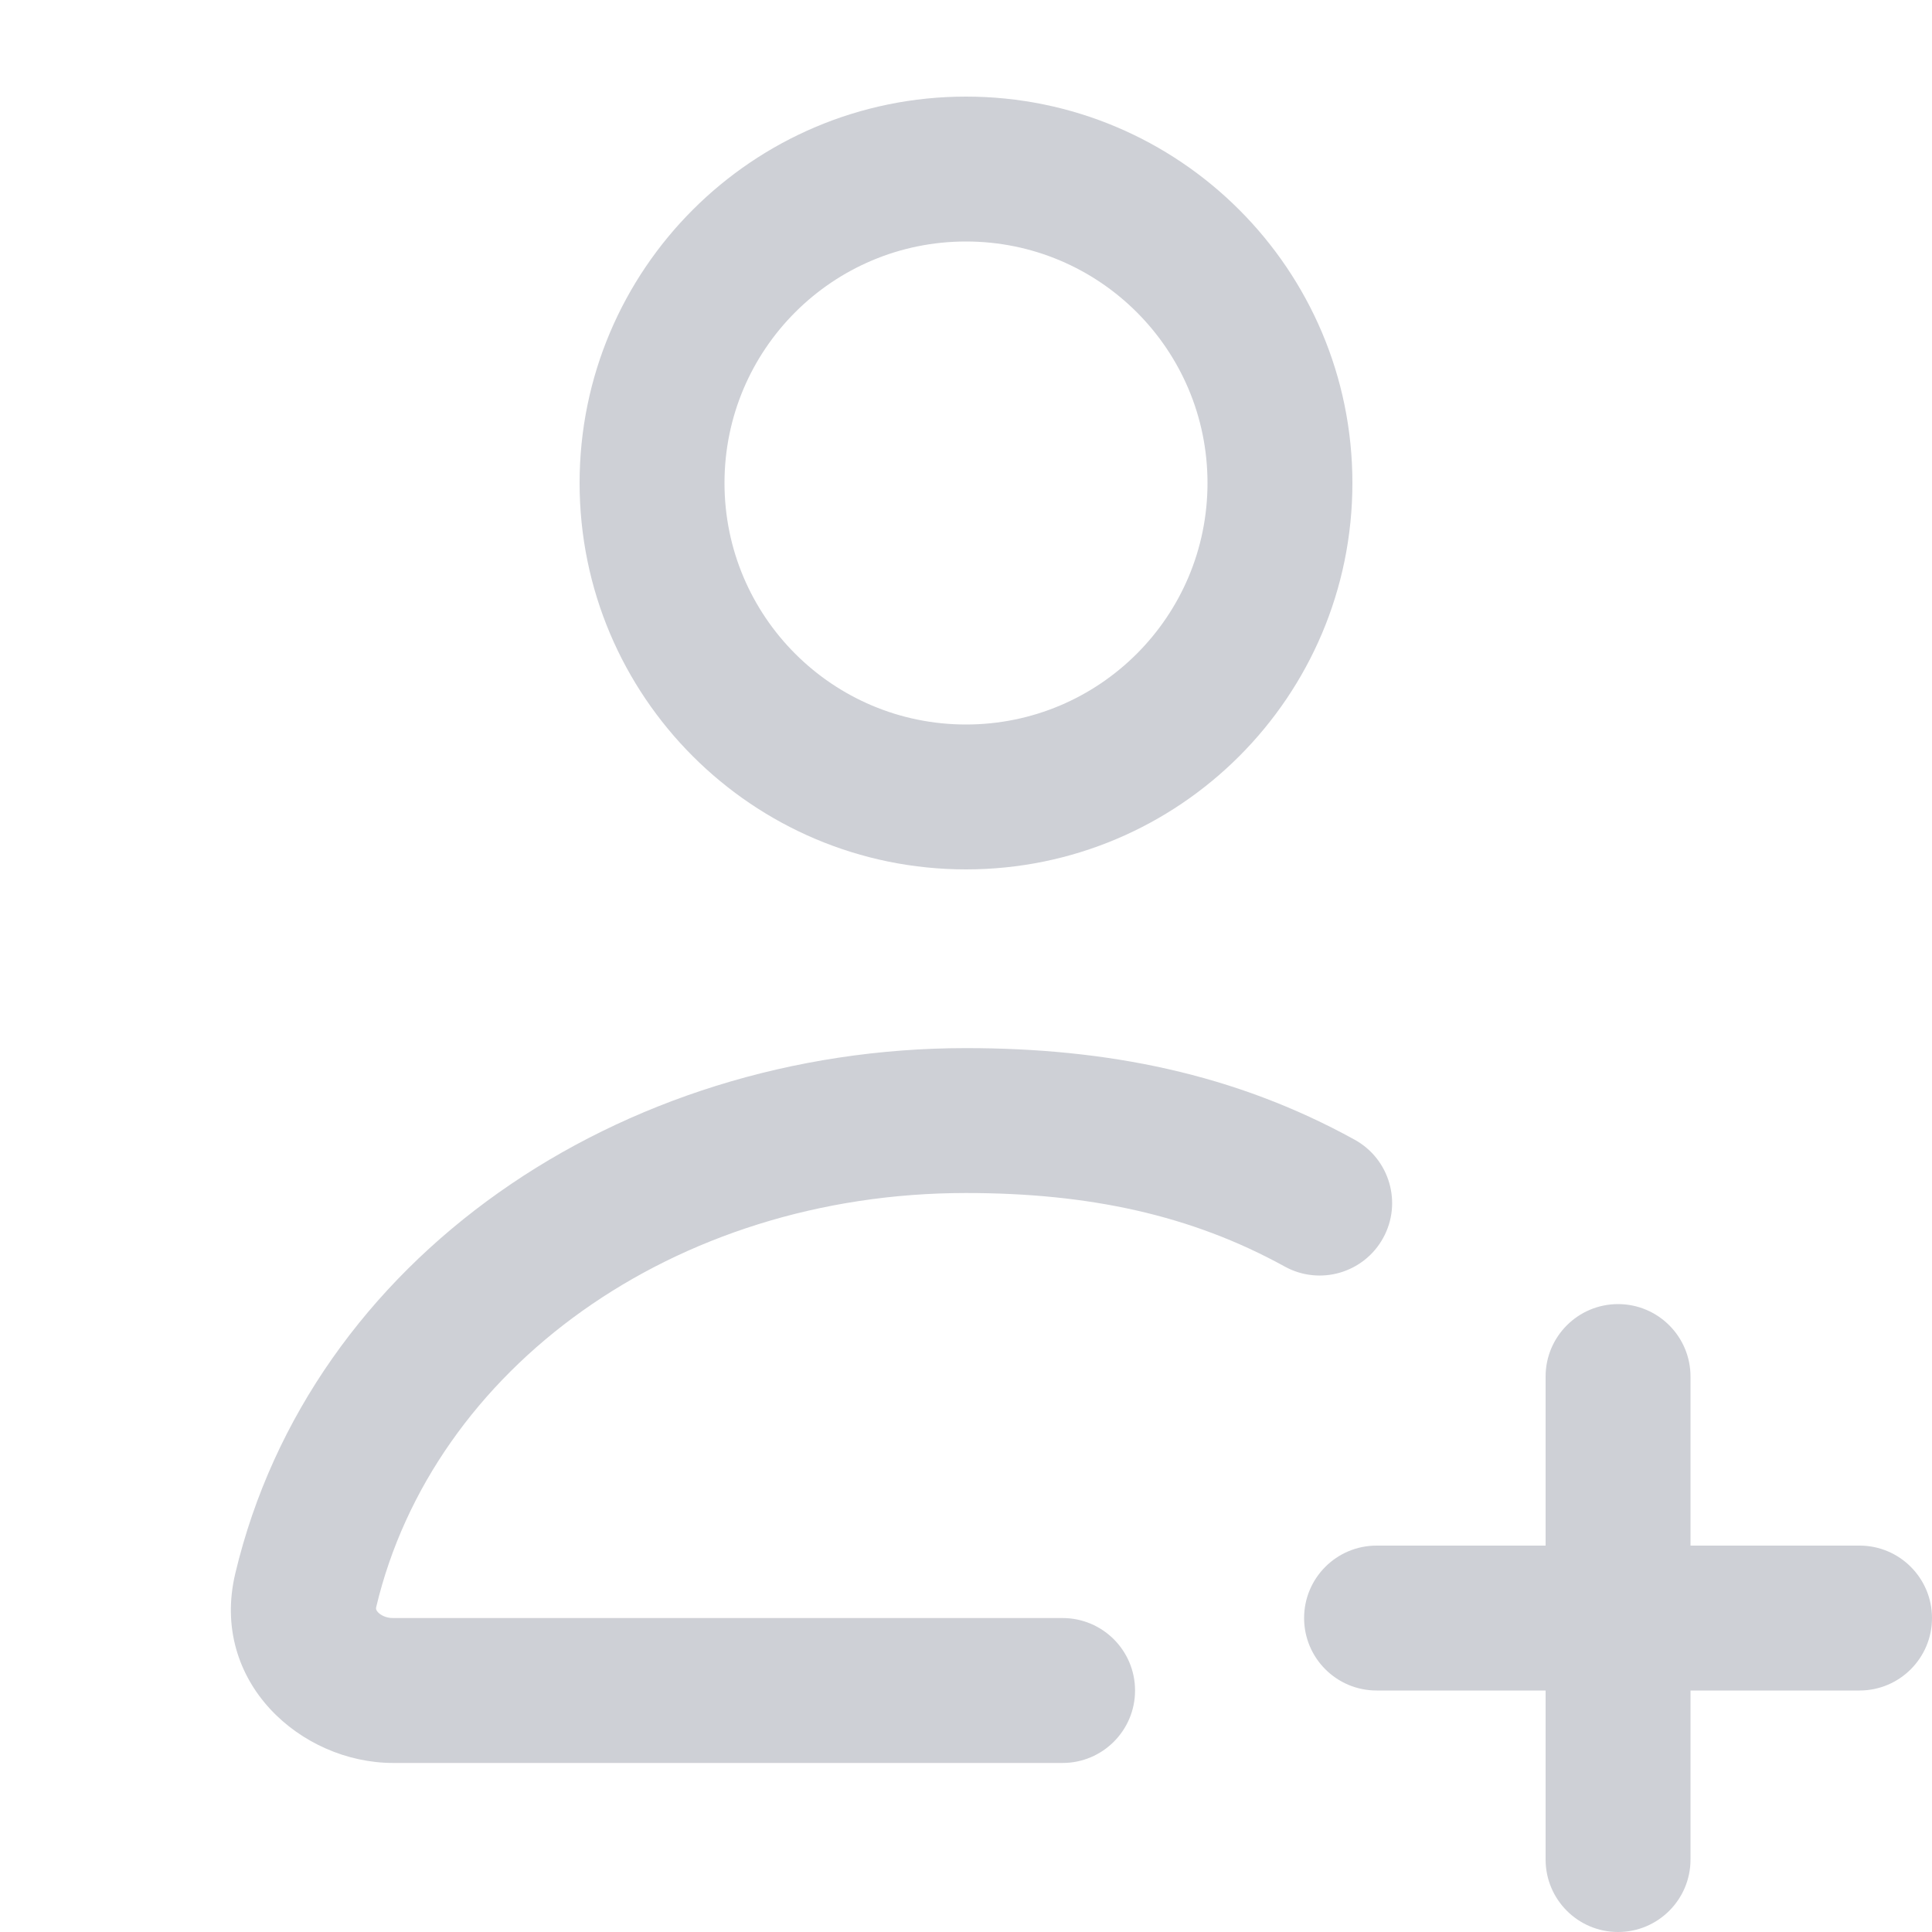
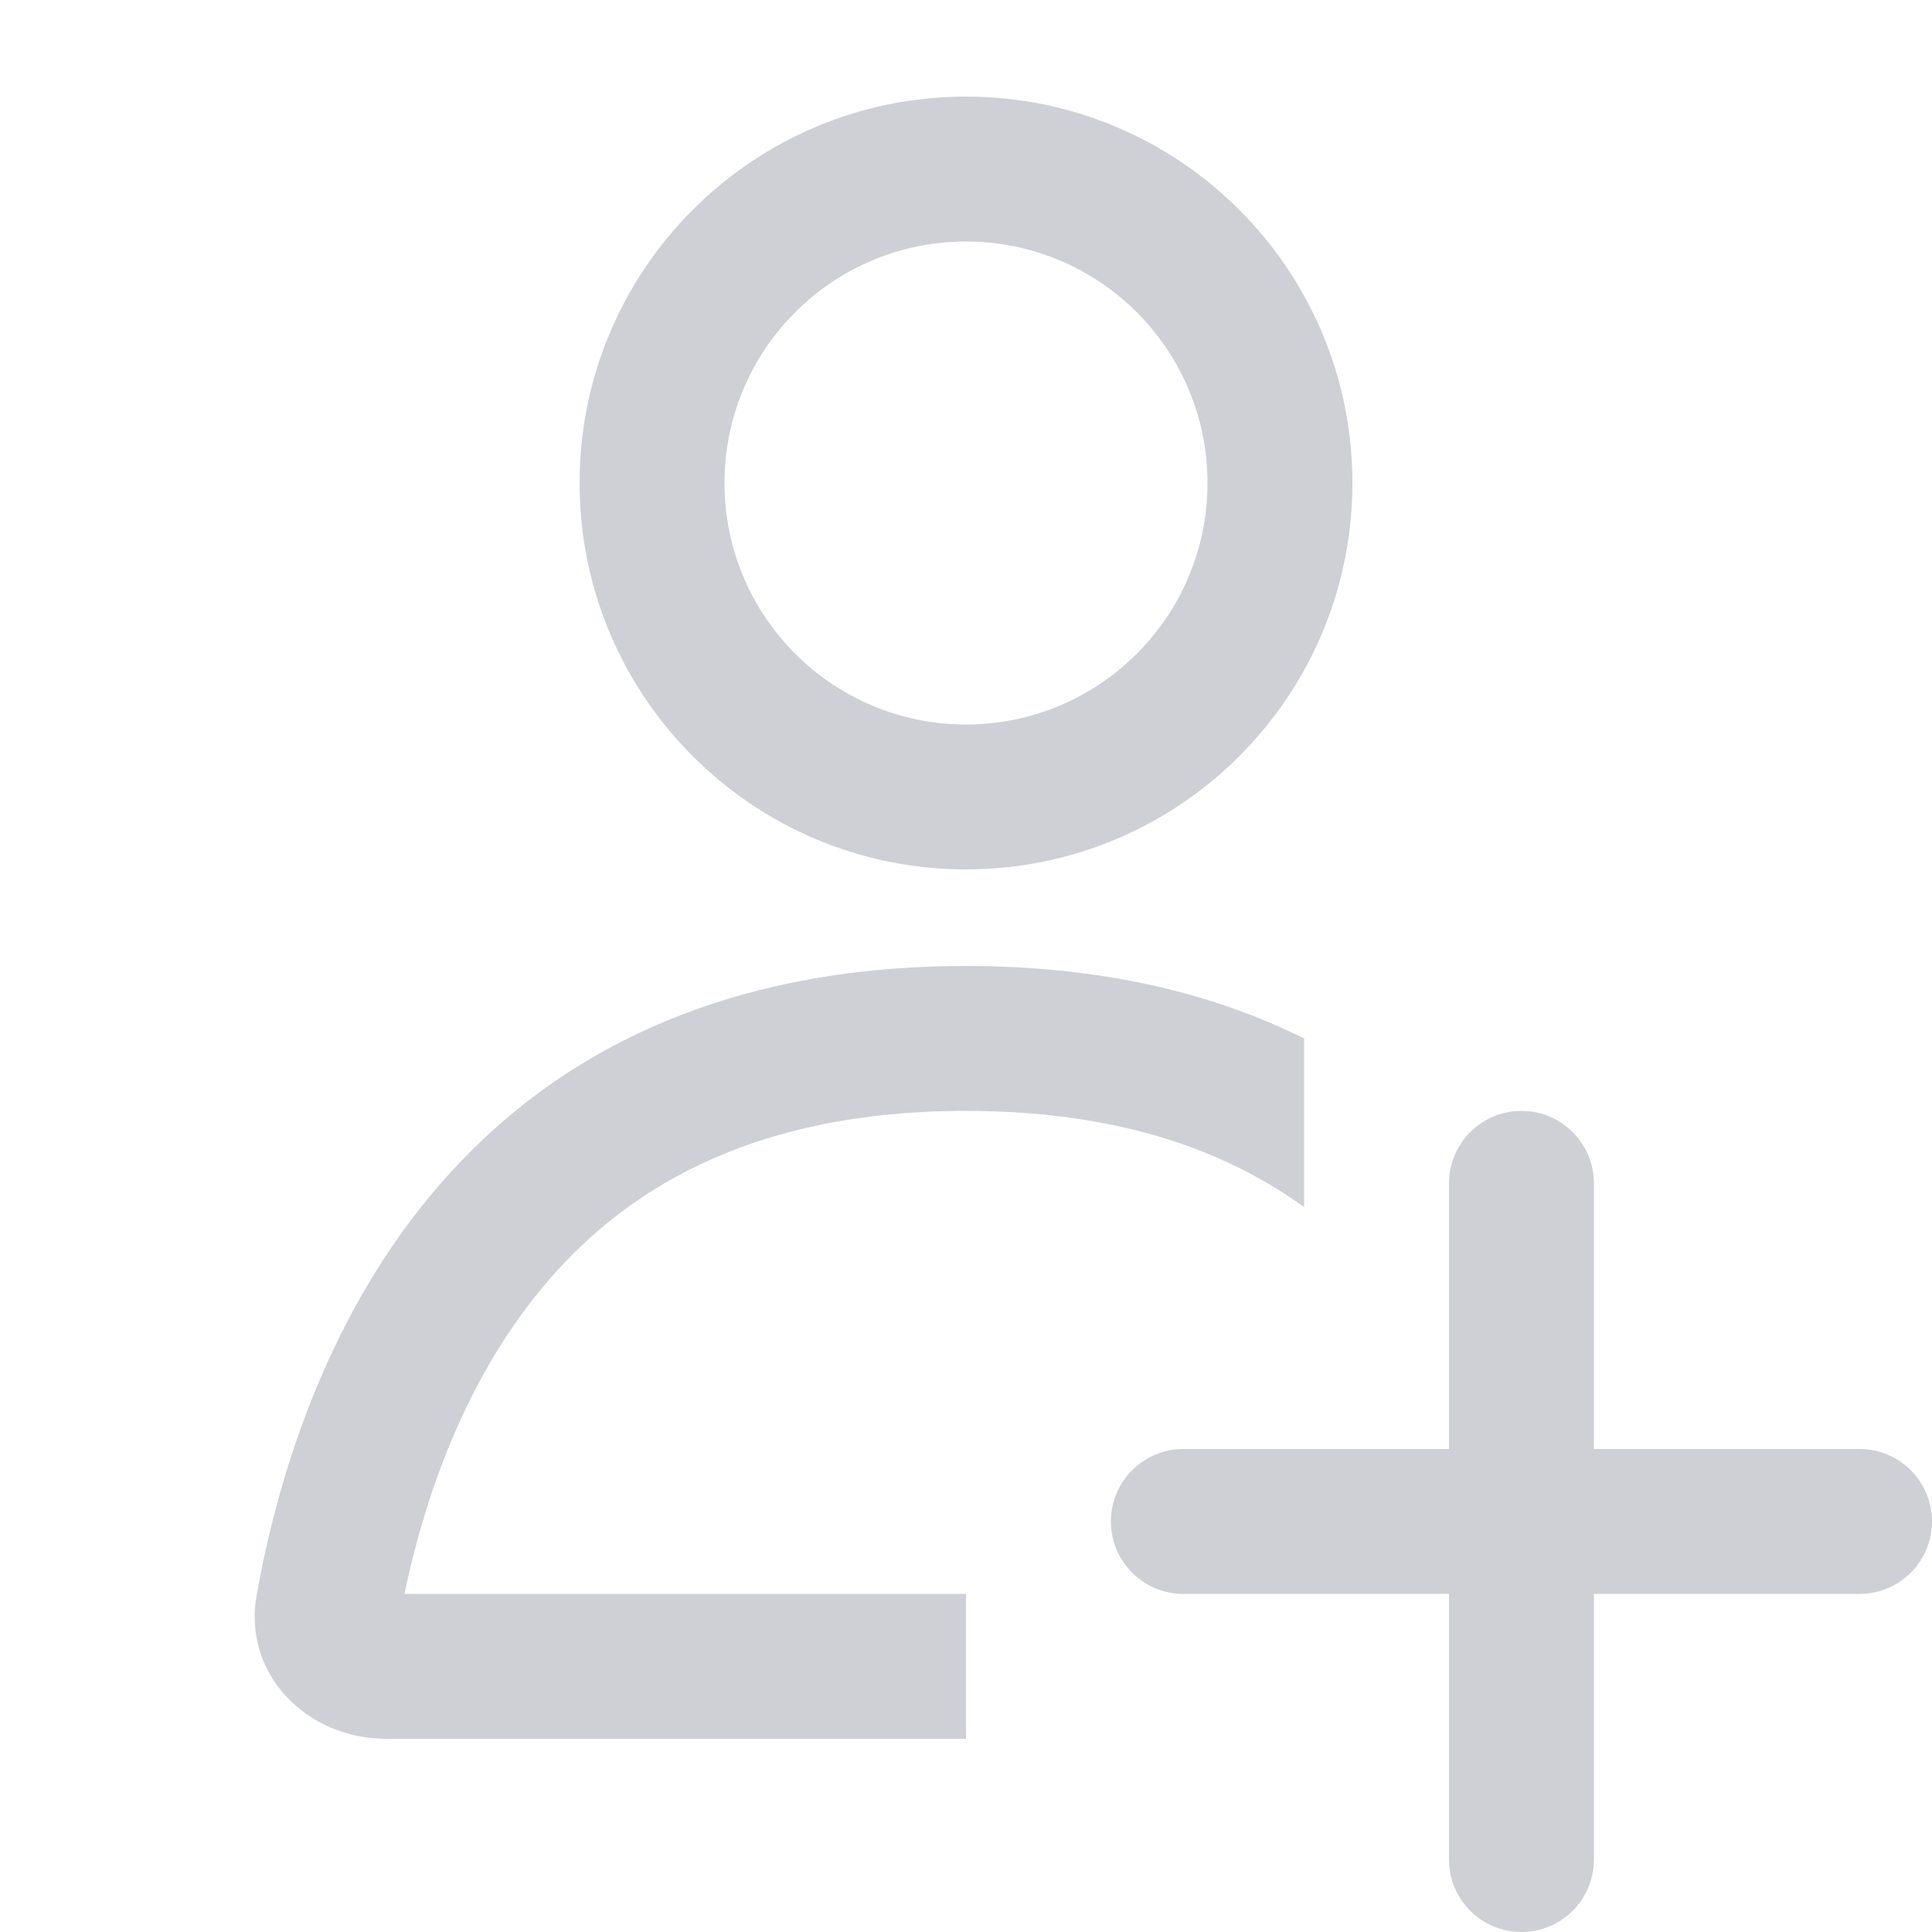
<svg xmlns="http://www.w3.org/2000/svg" width="20" height="20" viewBox="0 0 20 20" fill="none">
-   <path fill-rule="evenodd" clip-rule="evenodd" d="M10 7.5C11.381 7.5 12.5 6.381 12.5 5C12.5 3.619 11.381 2.5 10 2.5C8.619 2.5 7.5 3.619 7.5 5C7.5 6.381 8.619 7.5 10 7.5ZM10 9C12.209 9 14 7.209 14 5C14 2.791 12.209 1 10 1C7.791 1 6 2.791 6 5C6 7.209 7.791 9 10 9Z" fill="#CED0D6" />
-   <path d="M16 19.25C16 19.664 16.336 20 16.75 20C17.164 20 17.5 19.664 17.5 19.25V17.5H19.25C19.664 17.5 20 17.164 20 16.75C20 16.336 19.664 16 19.25 16H17.5V14.25C17.5 13.836 17.164 13.5 16.75 13.5C16.336 13.5 16 13.836 16 14.25V16H14.25C13.836 16 13.5 16.336 13.5 16.75C13.5 17.164 13.836 17.5 14.25 17.5H16V19.25Z" fill="#CED0D6" />
-   <path fill-rule="evenodd" clip-rule="evenodd" d="M10 12.35C6.969 12.35 4.481 14.172 3.895 16.634C3.891 16.65 3.893 16.657 3.894 16.66C3.895 16.664 3.899 16.674 3.911 16.688C3.938 16.718 3.993 16.75 4.069 16.75H11C11.414 16.75 11.75 17.086 11.75 17.5C11.75 17.914 11.414 18.25 11 18.25H4.069C3.117 18.25 2.168 17.411 2.436 16.287C3.213 13.024 6.411 10.85 10 10.85C11.458 10.85 12.781 11.113 14.023 11.798C14.386 11.998 14.518 12.454 14.318 12.816C14.118 13.179 13.662 13.311 13.299 13.111C12.328 12.576 11.268 12.35 10 12.35Z" fill="#CED0D6" />
+   <path fill-rule="evenodd" clip-rule="evenodd" d="M14 5C14 7.209 12.209 9 10 9C7.791 9 6 7.209 6 5C6 2.791 7.791 1 10 1C12.209 1 14 2.791 14 5ZM12.5 5C12.5 6.381 11.38 7.5 10 7.5C8.619 7.5 7.5 6.381 7.5 5C7.5 3.619 8.619 2.5 10 2.5C11.38 2.5 12.5 3.619 12.5 5Z" fill="#CED0D6" />
+   <path d="M10 10C11.418 10 12.567 10.286 13.5 10.75V12.496C12.692 11.911 11.578 11.5 10 11.5C7.732 11.5 6.423 12.349 5.603 13.343C4.805 14.309 4.393 15.511 4.187 16.5H10V18H4C3.171 18 2.511 17.327 2.657 16.511C3.07 14.197 4.567 10 10 10Z" fill="#CED0D6" />
+   <path d="M16.5 12.25C16.5 11.836 16.164 11.5 15.75 11.5C15.336 11.5 15 11.836 15 12.25V15H12.25C11.836 15 11.5 15.336 11.5 15.75C11.5 16.164 11.836 16.5 12.25 16.5H15V19.25C15 19.664 15.336 20 15.75 20C16.164 20 16.5 19.664 16.5 19.25V16.5H19.25C19.664 16.5 20 16.164 20 15.75C20 15.336 19.664 15 19.25 15H16.5V12.25Z" fill="#CED0D6" />
</svg>
